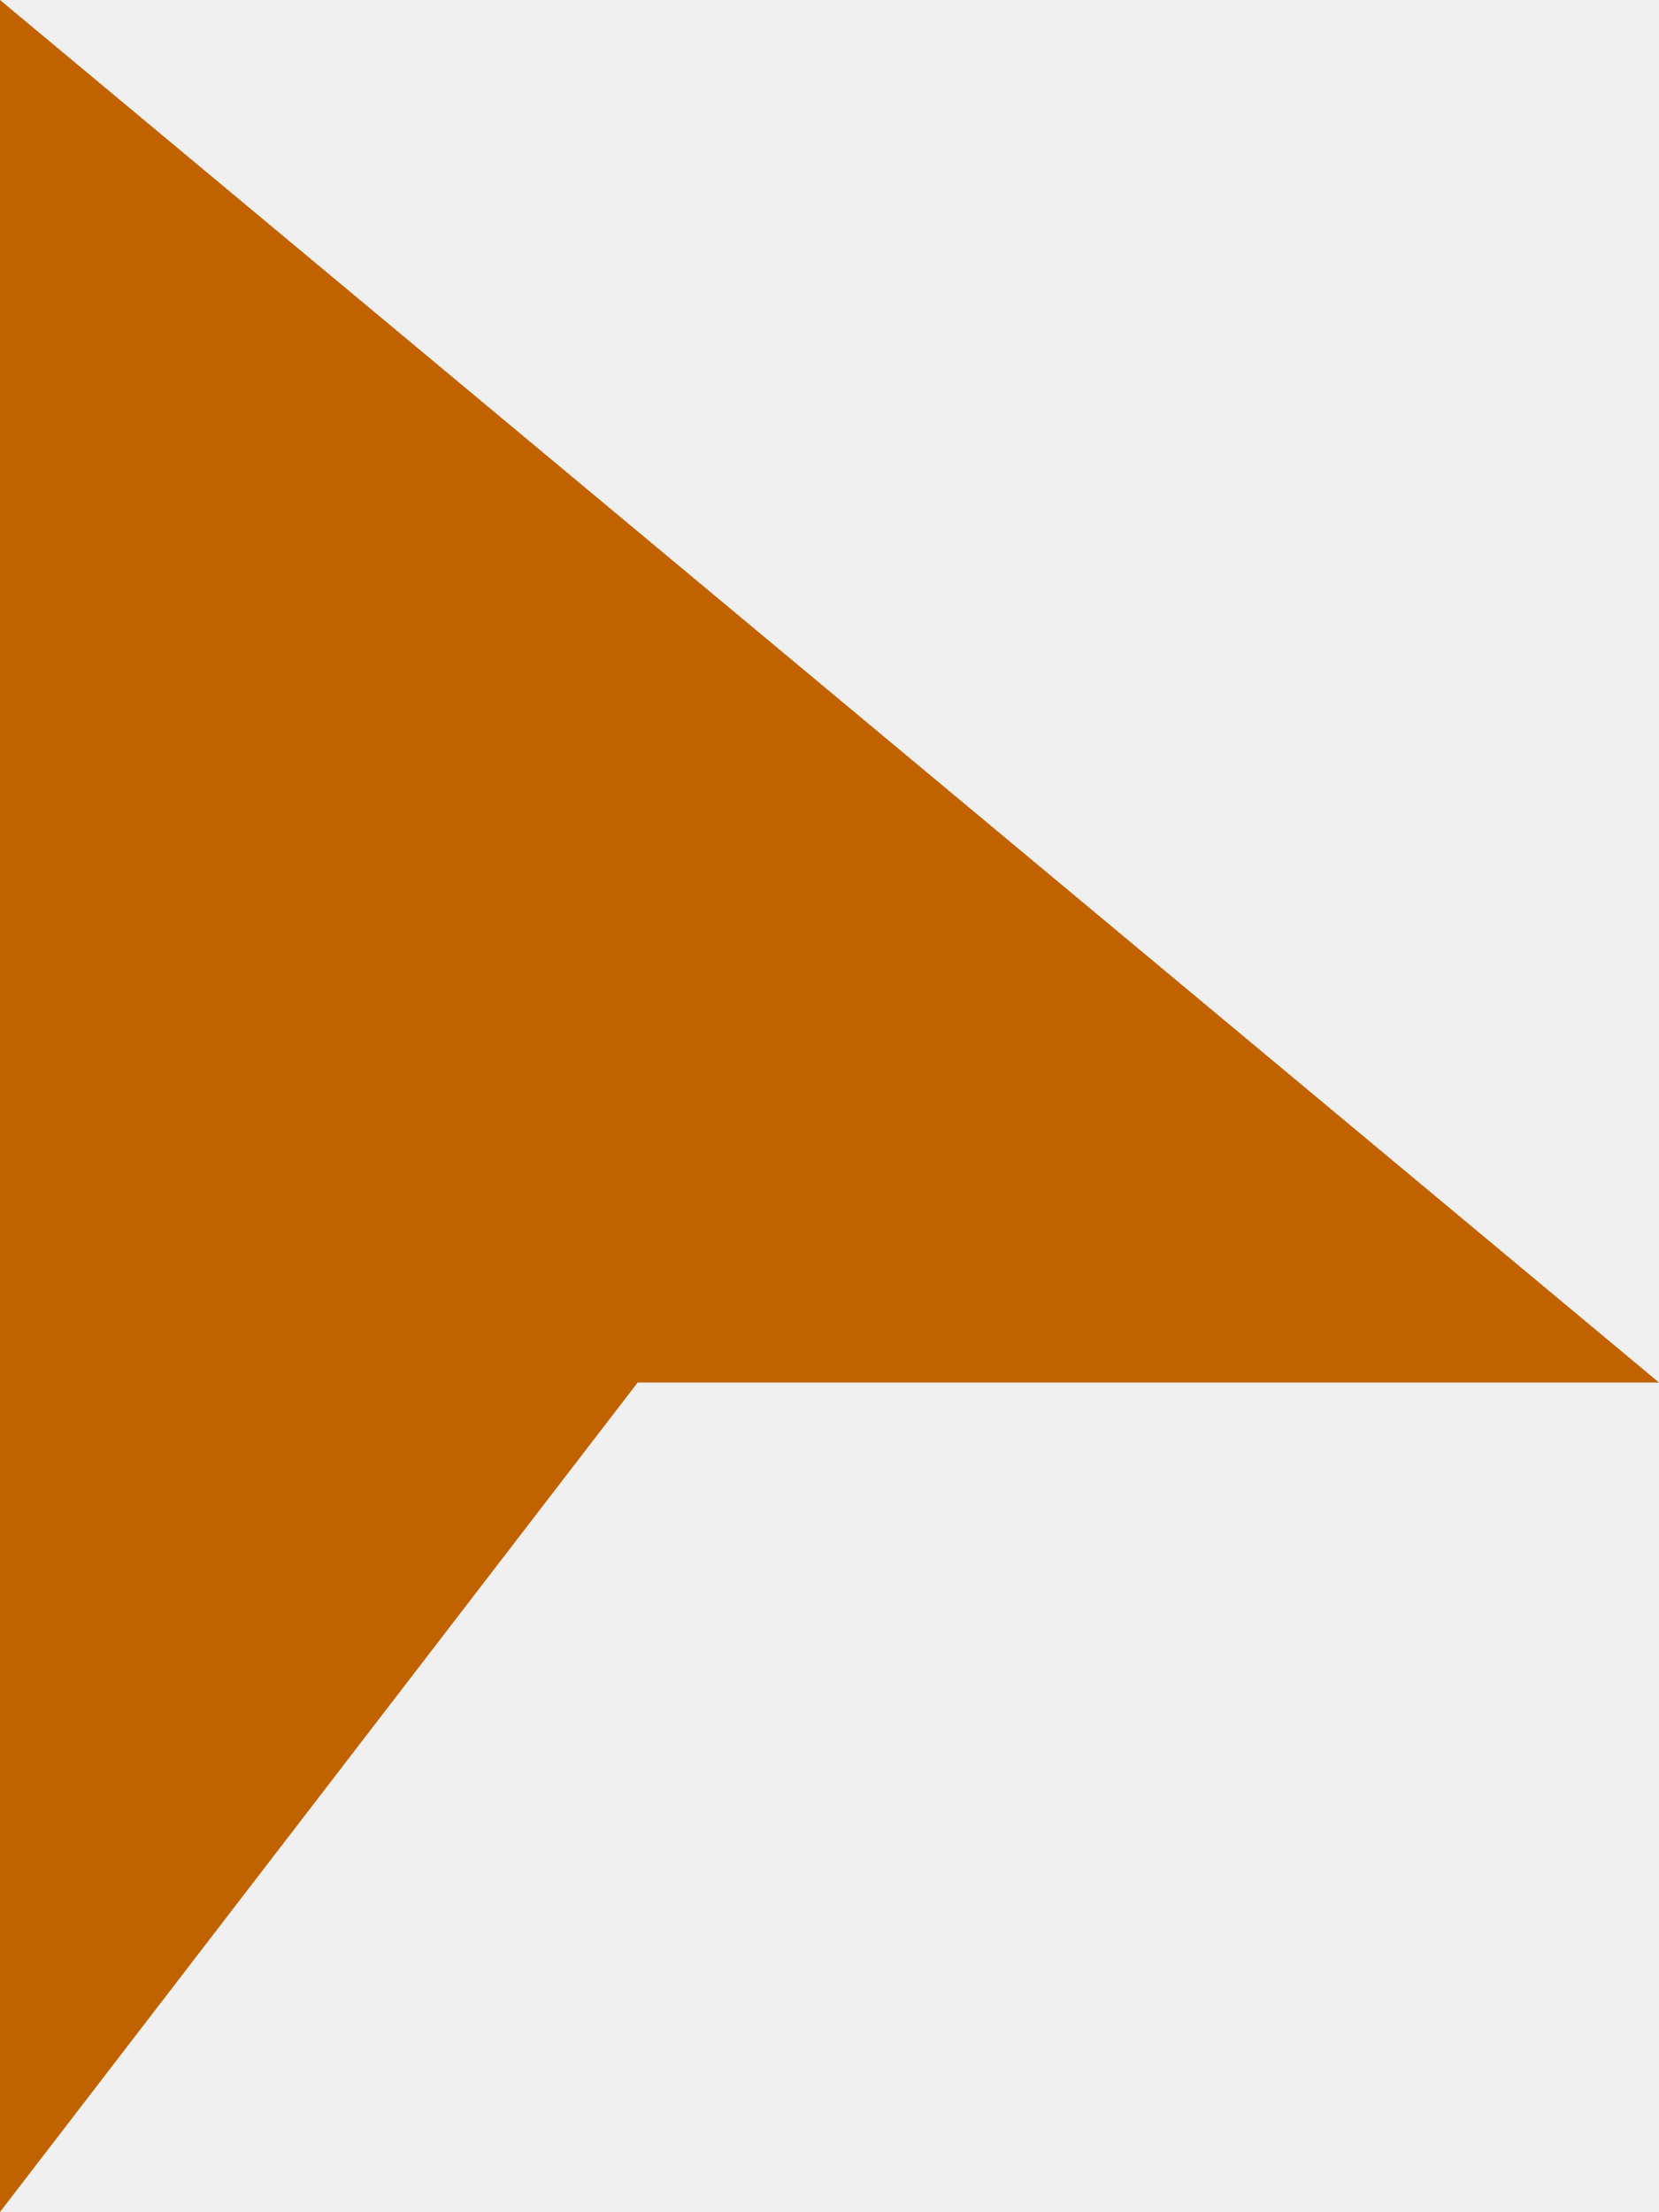
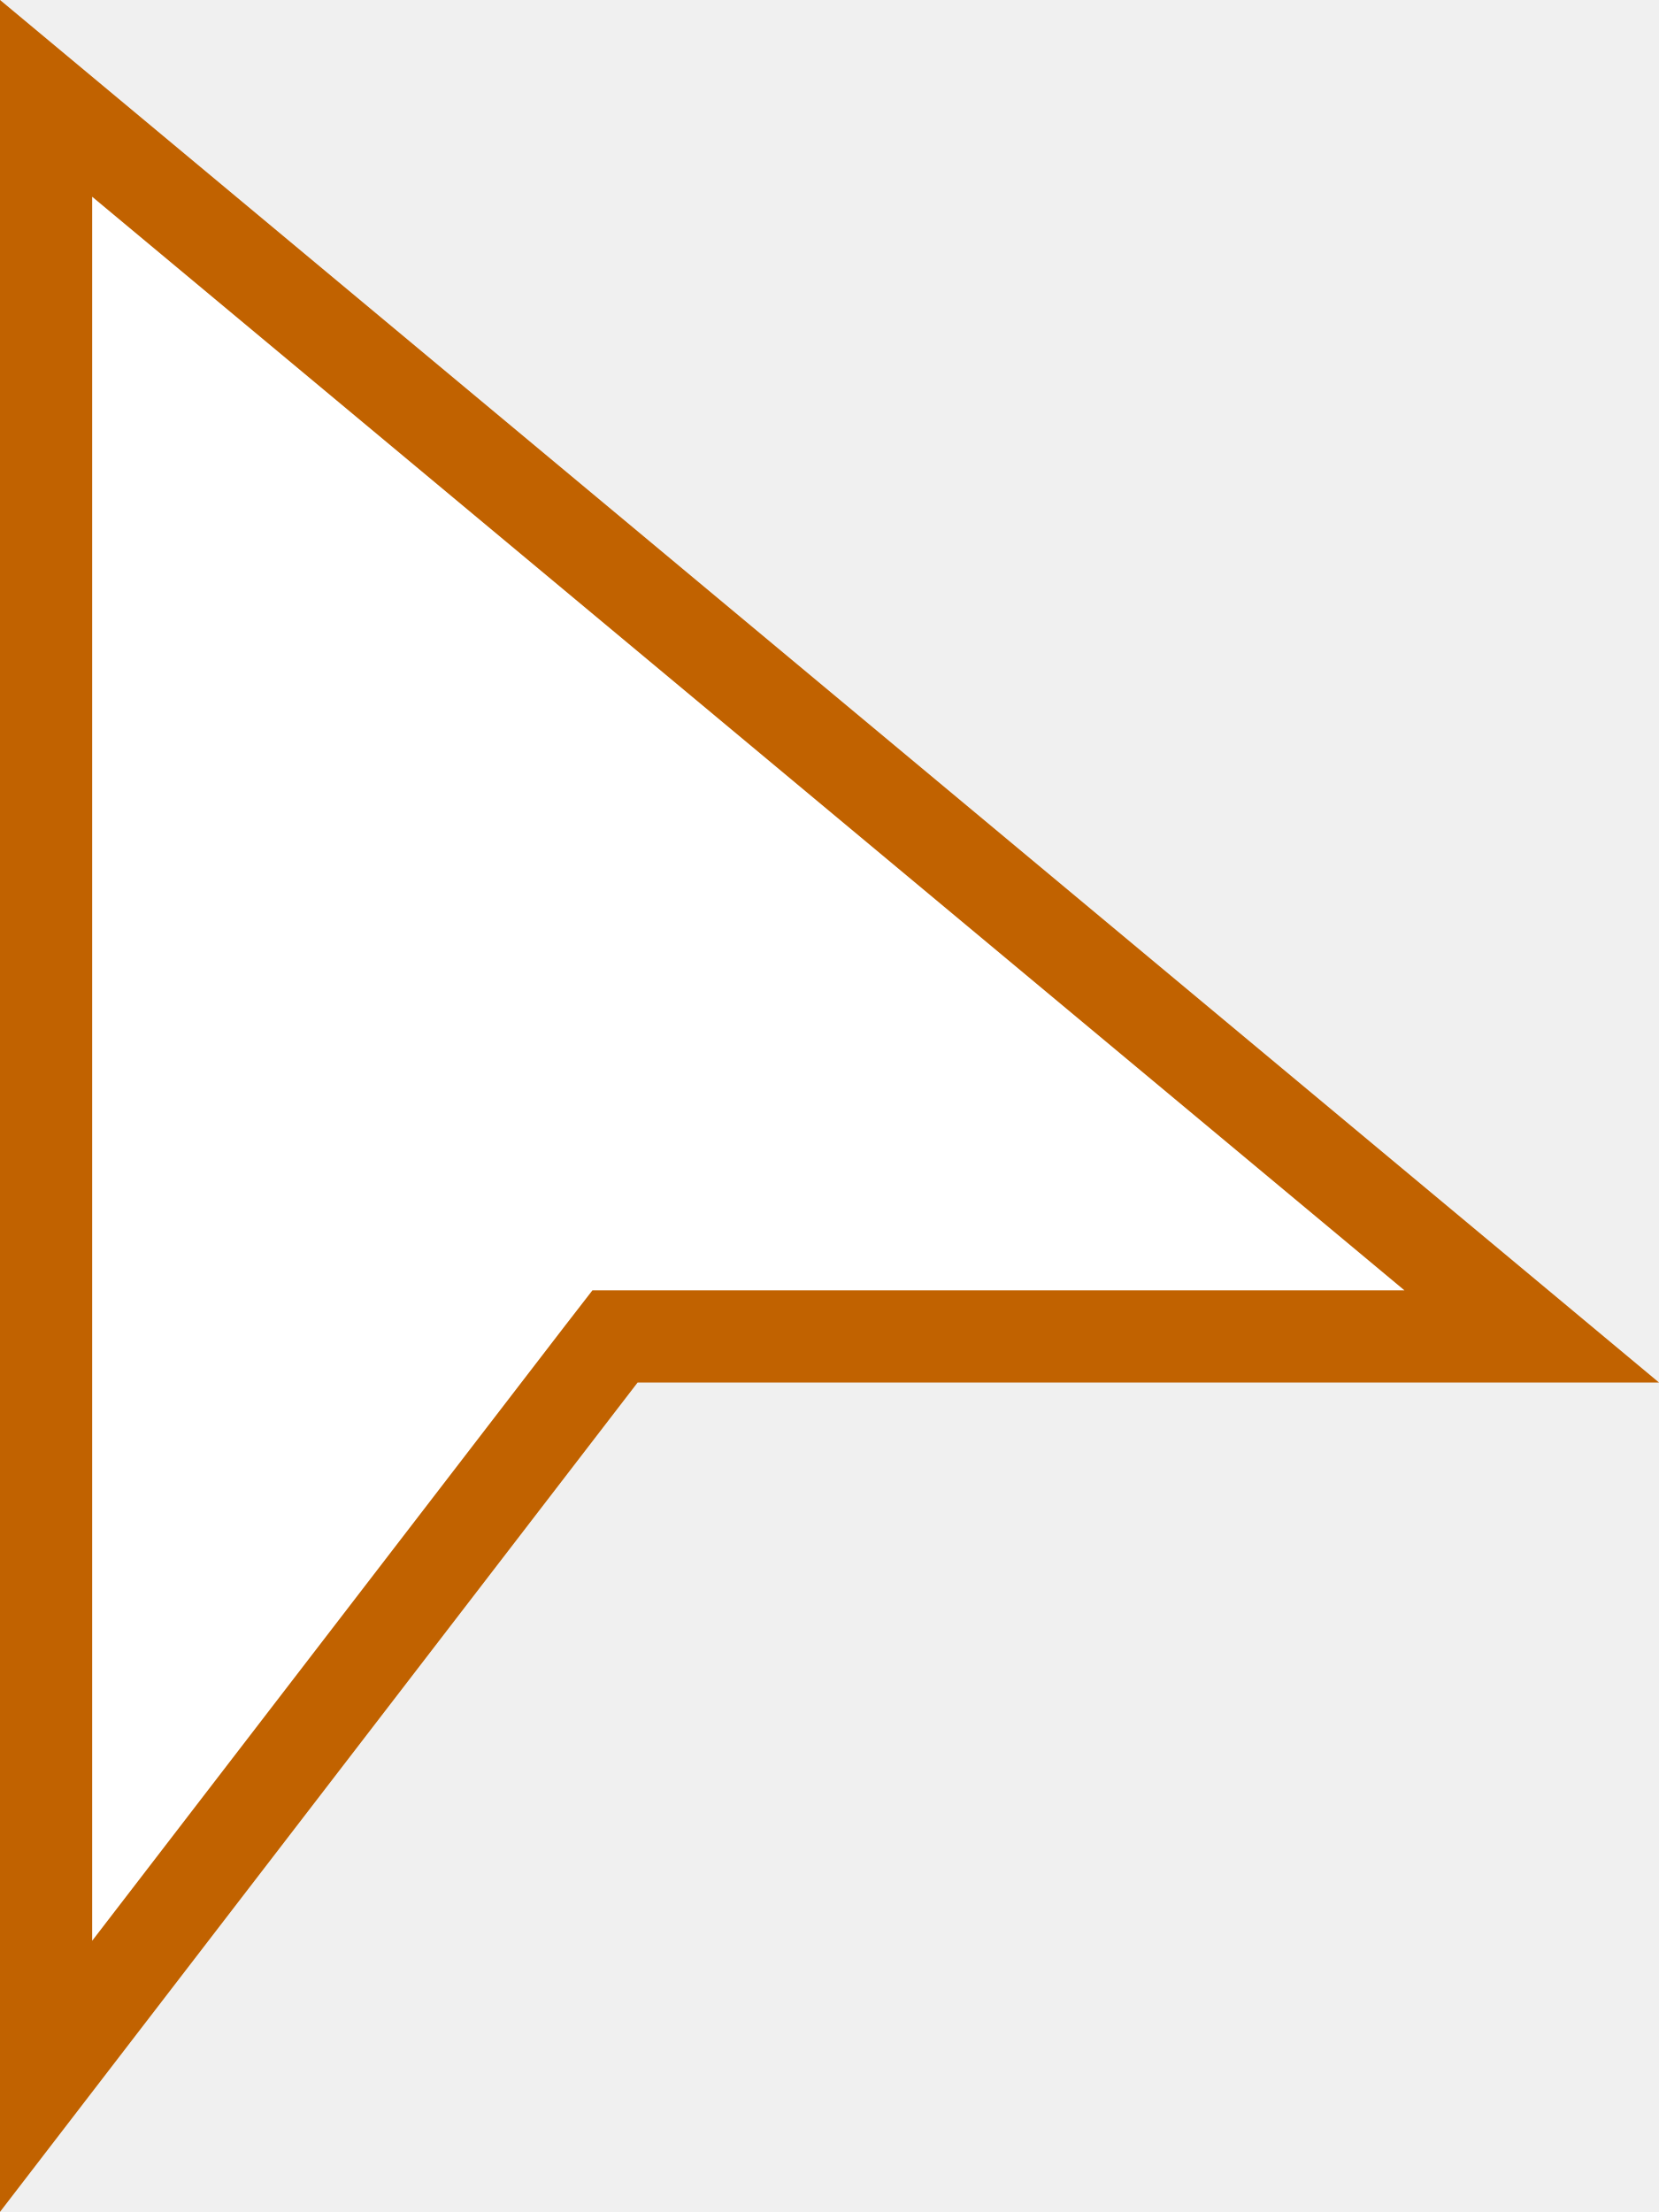
<svg xmlns="http://www.w3.org/2000/svg" width="18" height="24" viewBox="0 0 18 24" fill="none">
-   <path d="M0 0L18 15H6.919L0 24V0Z" fill="#C16200" />
+   <path d="M16.619 14.5H6.673L6.522 14.695L0.5 22.528V1.067L16.619 14.5Z" fill="white" stroke="#C16200" />
</svg>
